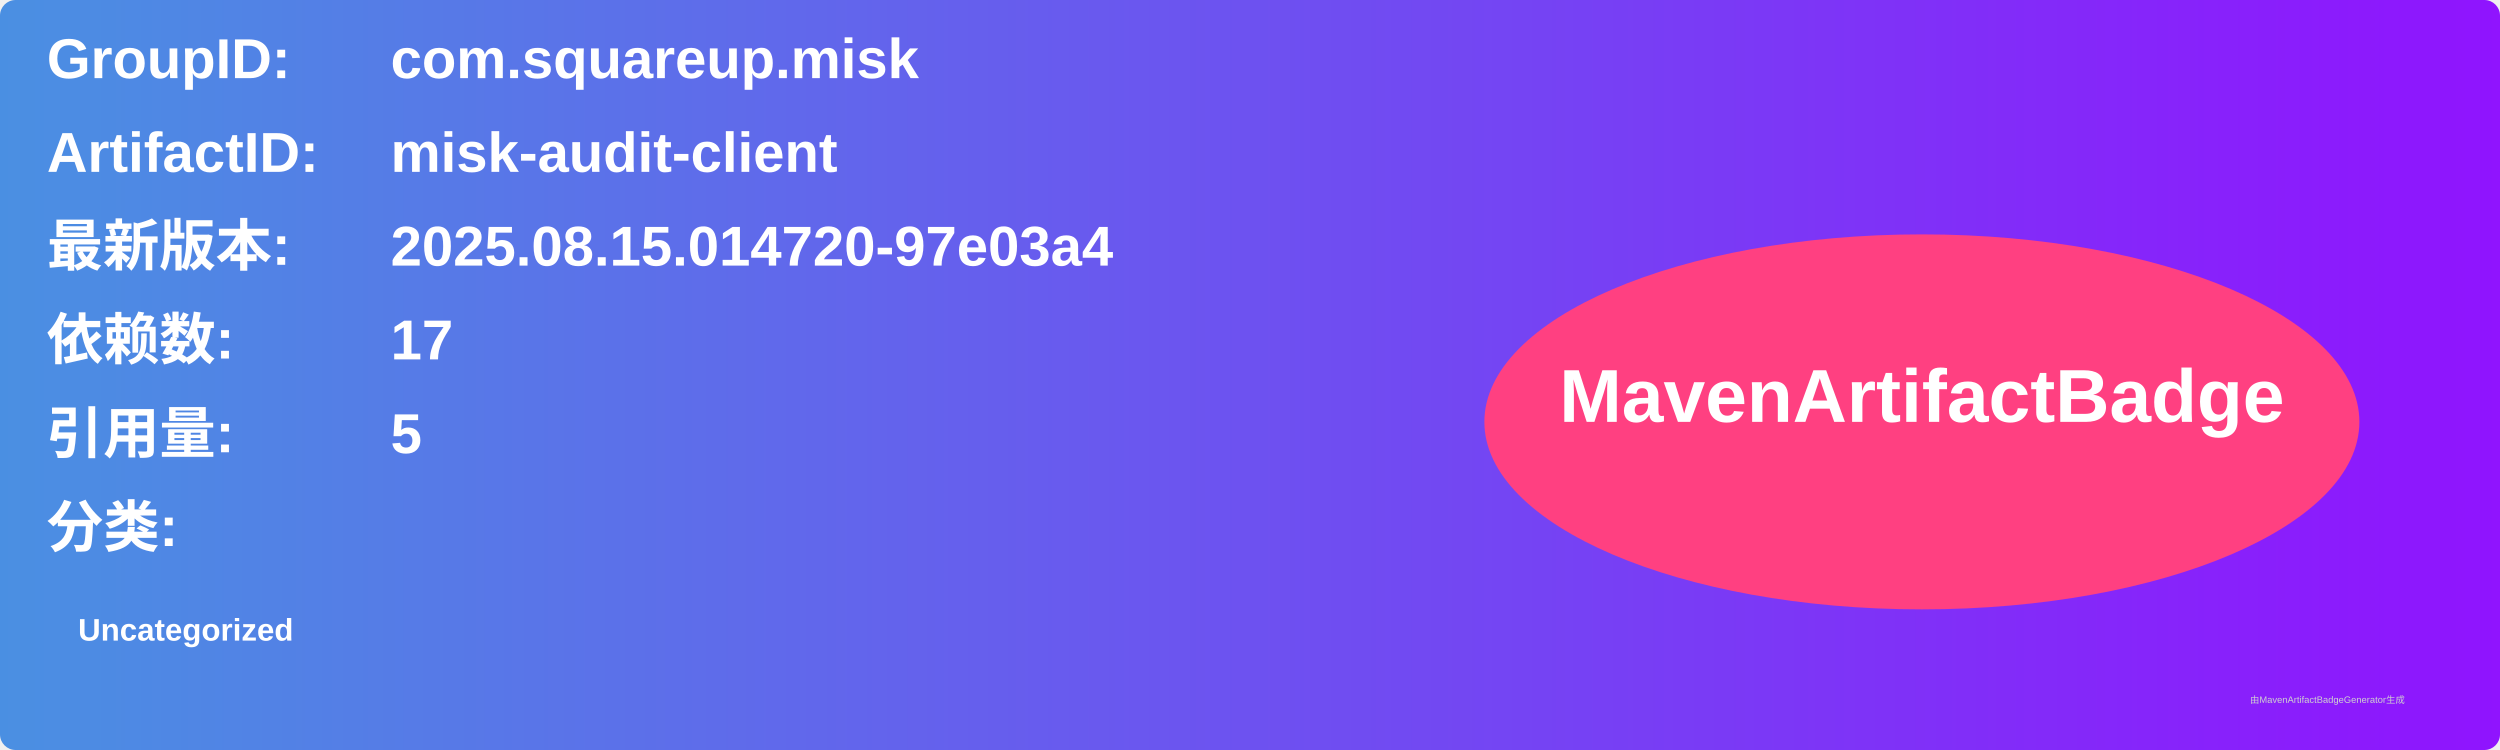
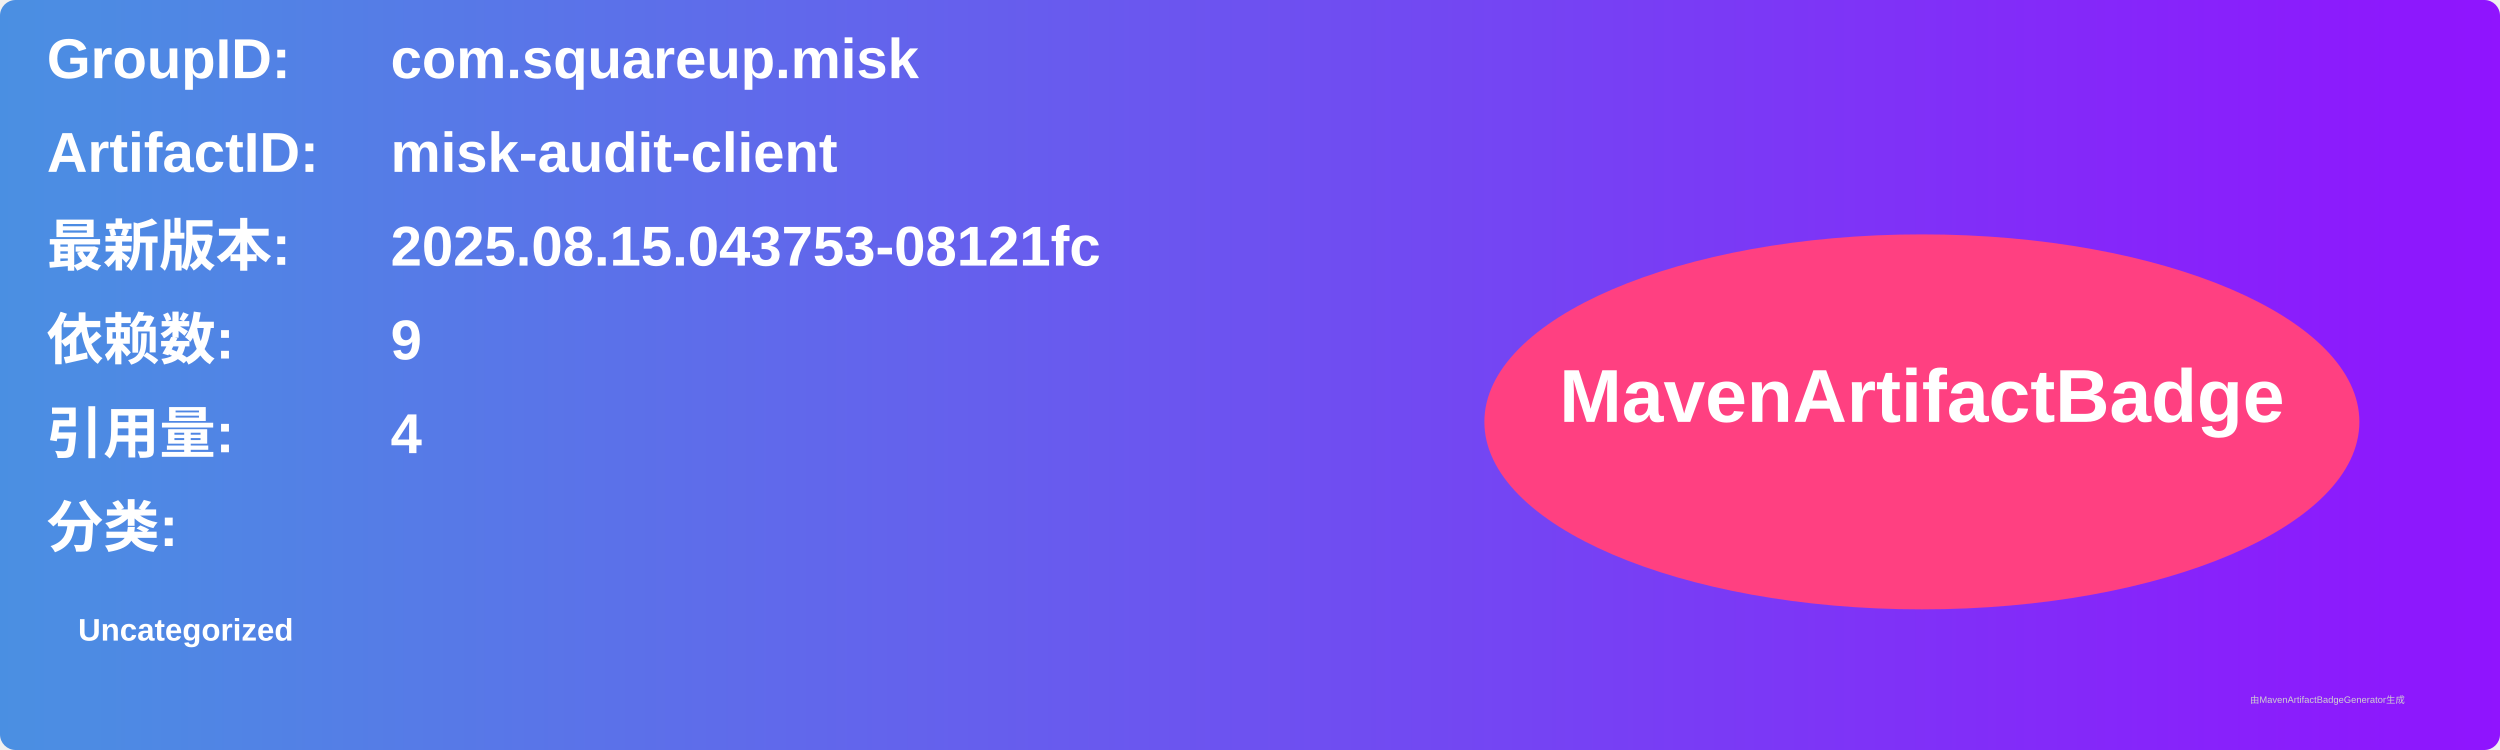
<svg xmlns="http://www.w3.org/2000/svg" width="800" height="240" viewBox="0 0 800 240">
  <linearGradient id="grad" x1="0%" y1="0%" x2="100%" y2="0%">
    <stop offset="0%" stop-color="#4a90e2" />
    <stop offset="100%" stop-color="#9013fe" />
  </linearGradient>
  <rect width="100%" height="100%" rx="5" ry="5" fill="url(#grad)" />
  <g transform="translate(15, 15)">
    <text x="0" y="10" font-family="Arial" font-size="18" fill="white" font-weight="bold" width="260">GroupID:</text>
    <text x="110" y="10" font-family="Arial" font-size="18" fill="white" font-weight="bold" width="460">com.squareup.misk</text>
    <text x="0" y="40" font-family="Arial" font-size="18" fill="white" font-weight="bold" width="260">ArtifactID:</text>
    <text x="110" y="40" font-family="Arial" font-size="18" fill="white" font-weight="bold" width="460">misk-audit-client</text>
    <text x="0" y="70" font-family="Arial" font-size="18" fill="white" font-weight="bold">最新版本:</text>
    <text x="110" y="70" font-family="Arial" font-size="18" fill="white" font-weight="bold">
-       <tspan font-weight="bold">2025.08.15.014720-97e03a4</tspan>
+       <tspan font-weight="bold">2025.08.15.043753-08121fc</tspan>
    </text>
    <text x="0" y="100" font-family="Arial" font-size="18" fill="white" font-weight="bold">依赖数: </text>
    <text x="110" y="100" font-family="Arial" font-size="18" fill="white">
-       <tspan font-weight="bold">17</tspan>
+       <tspan font-weight="bold">9</tspan>
    </text>
    <text x="0" y="130" font-family="Arial" font-size="18" fill="white" font-weight="bold">引用量: </text>
    <text x="110" y="130" font-family="Arial" font-size="18" fill="white">
-       <tspan font-weight="bold">5</tspan>
+       <tspan font-weight="bold">4</tspan>
    </text>
    <text x="0" y="160" font-family="Arial" font-size="18" fill="white" font-weight="bold">分类:</text>
    <text x="10" y="190" font-family="Arial" font-size="10" fill="white">
      <tspan font-weight="bold">Uncategorized</tspan>
    </text>
    <ellipse cx="600" cy="120" rx="140" ry="60" fill="#ff4081" />
    <text x="600" y="120" text-anchor="middle" font-family="Arial" font-size="24" fill="white" font-weight="bold">MavenArtifactBadge</text>
  </g>
  <text x="720" y="225" font-family="Arial" font-size="3" fill="#d0d0d0">由MavenArtifactBadgeGenerator生成</text>
</svg>
